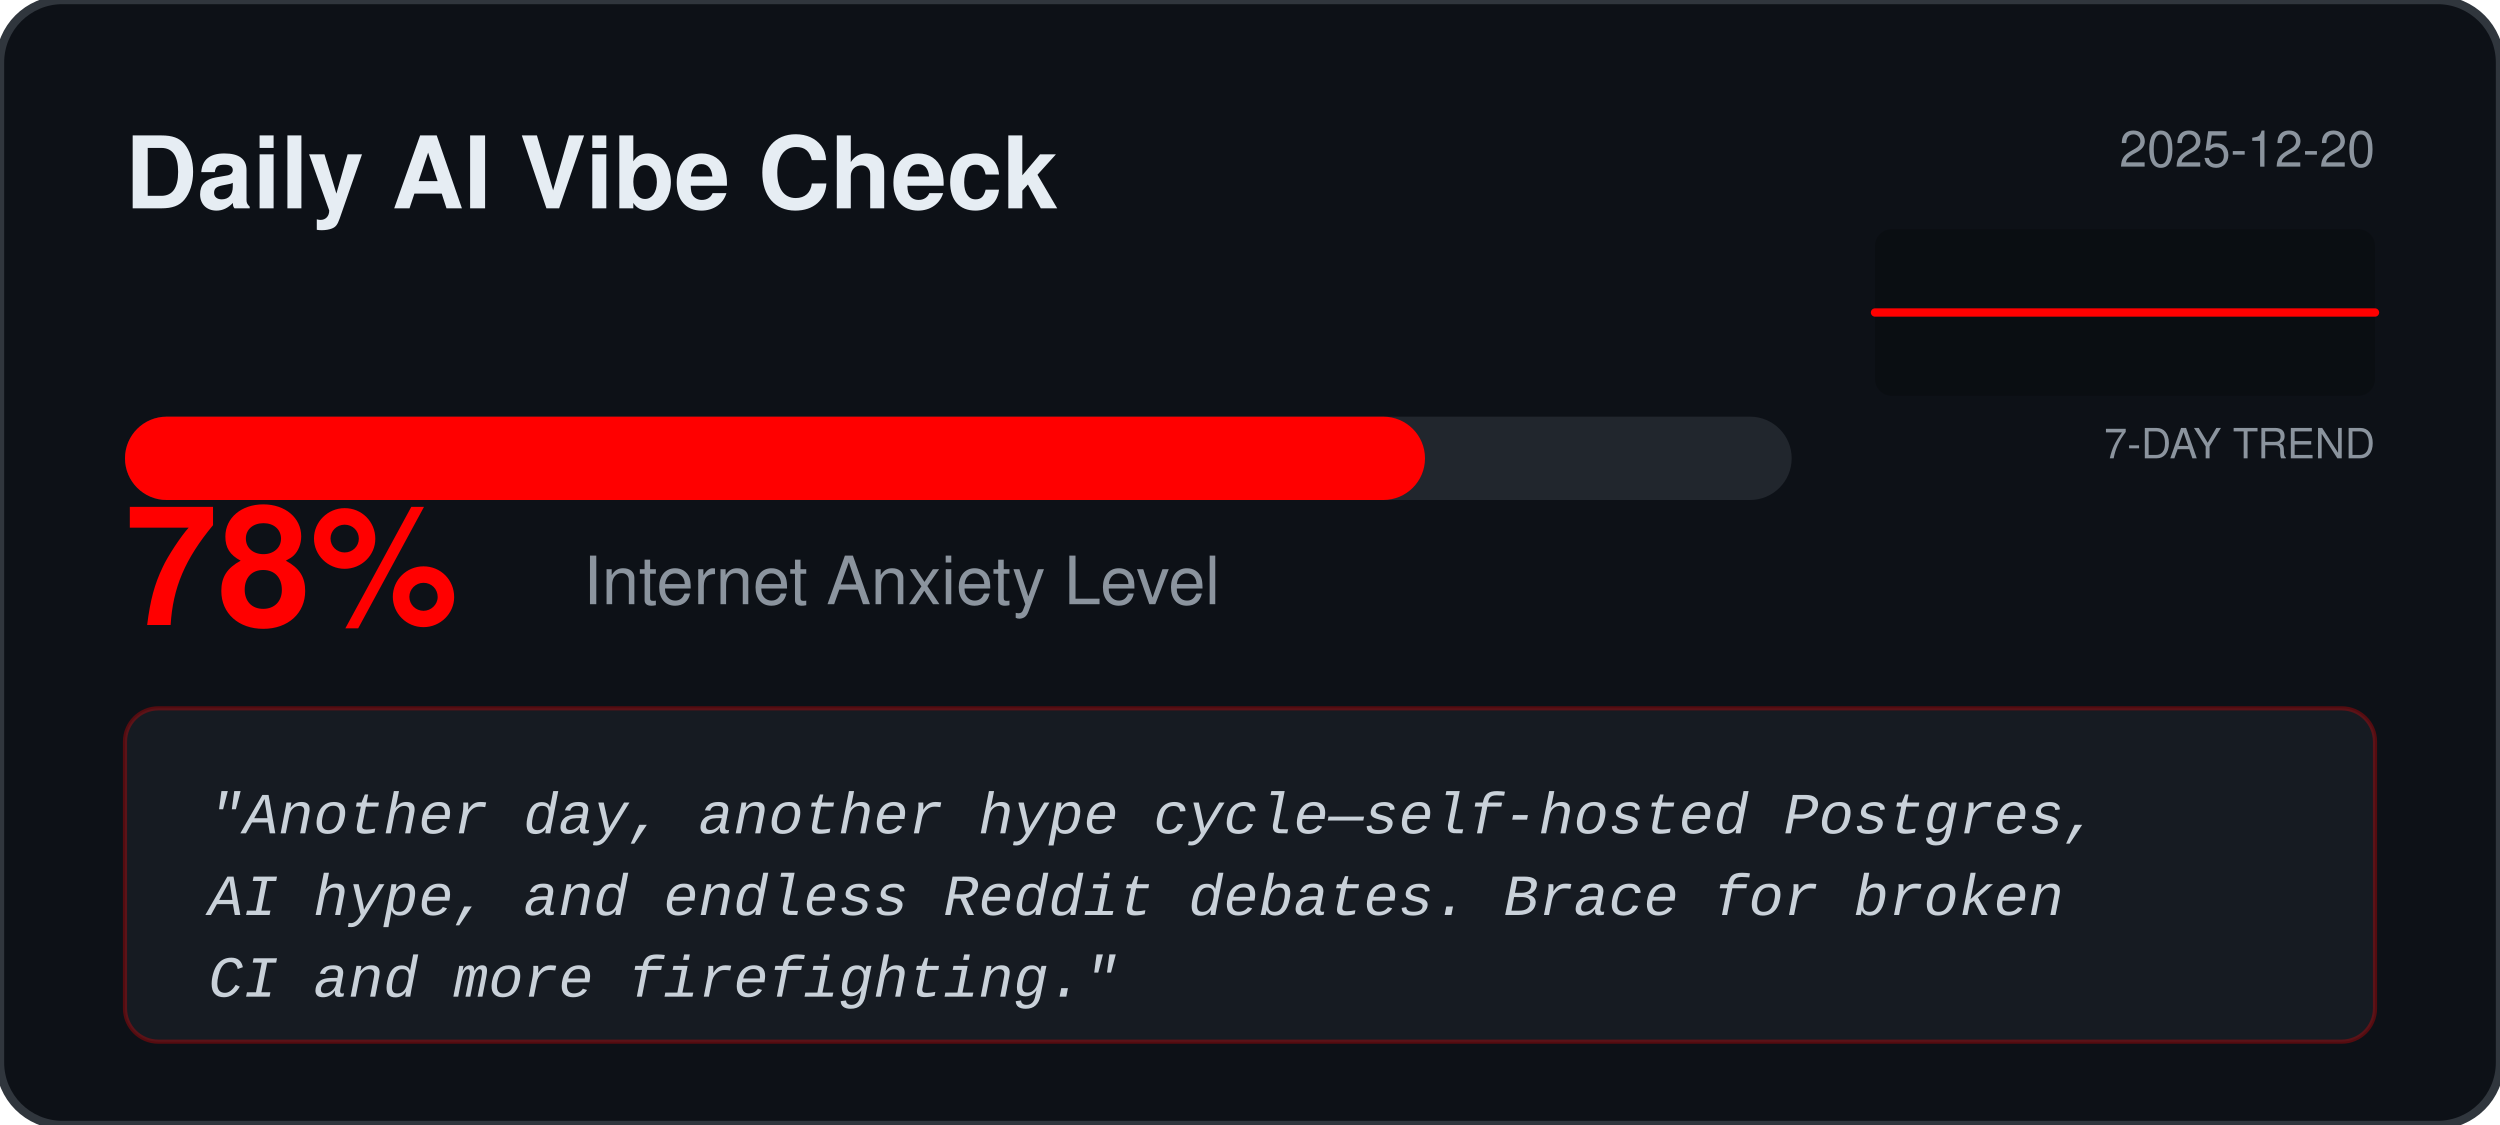
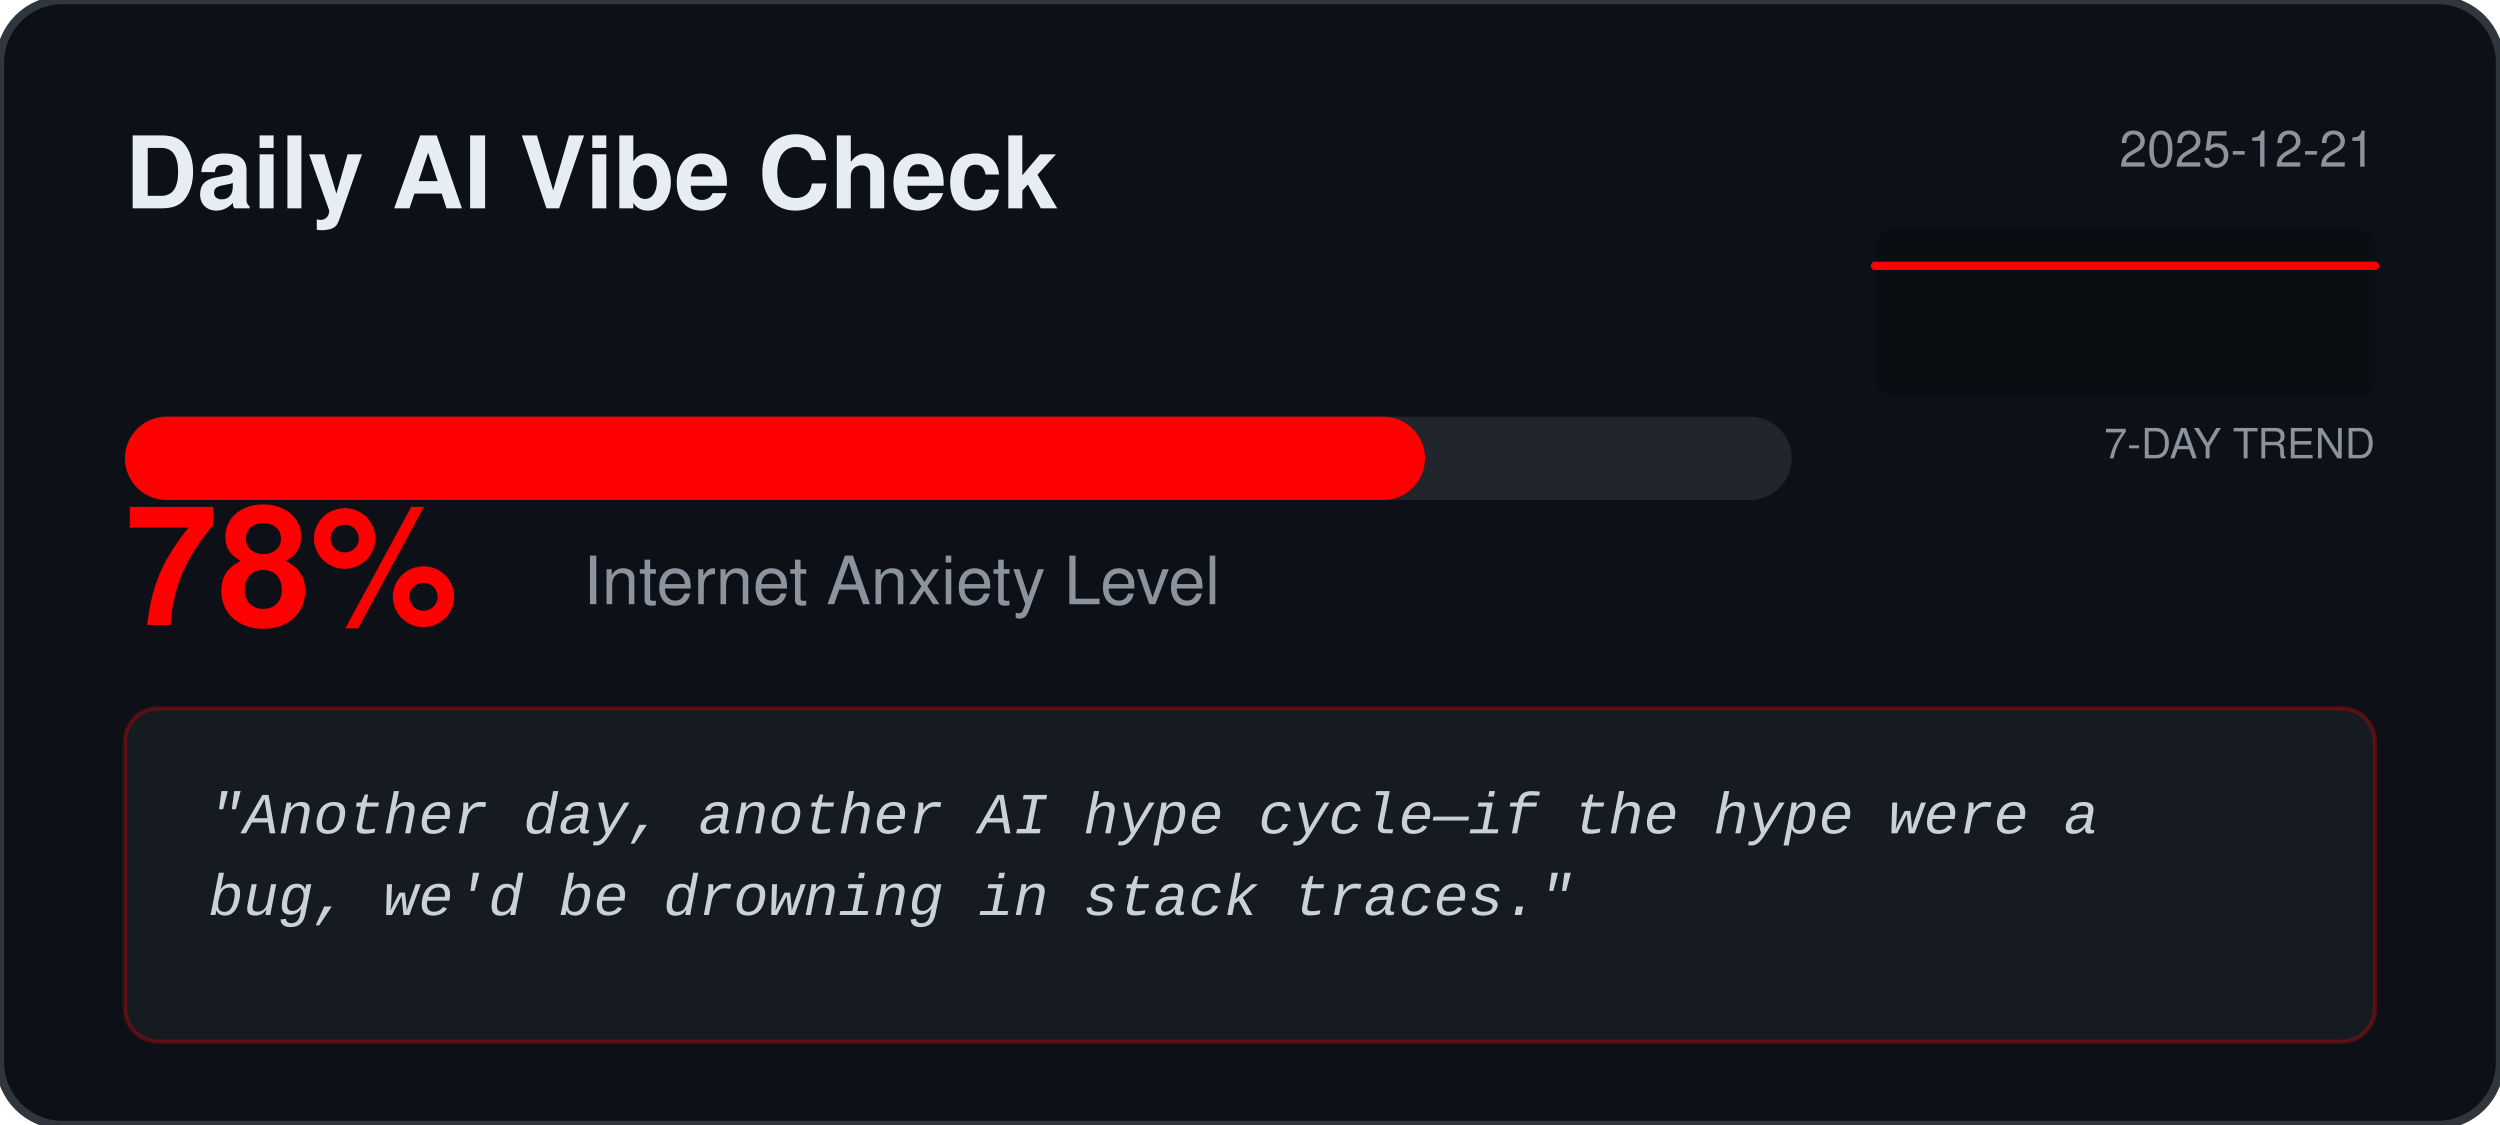
<svg xmlns="http://www.w3.org/2000/svg" width="600" height="270" viewBox="0 0 600 270" fill="none">
  <rect width="600" height="270" rx="15" fill="#0D1117" stroke="#30363D" stroke-width="2" />
  <text x="30" y="50" fill="#E6EDF3" font-family="Segoe UI, Helvetica, sans-serif" font-weight="bold" font-size="24">Daily AI Vibe Check</text>
-   <text x="570" y="40" fill="#8B949E" font-family="Segoe UI, Helvetica, sans-serif" font-size="12" text-anchor="end">2025-12-20</text>
+   <text x="570" y="40" fill="#8B949E" font-family="Segoe UI, Helvetica, sans-serif" font-size="12" text-anchor="end">2025-12-21</text>
  <rect x="450" y="55" width="120" height="40" fill="#000000" fill-opacity="0.2" rx="4" />
  <text x="570" y="110" fill="#8B949E" font-family="Segoe UI, Helvetica, sans-serif" font-size="10" text-anchor="end">7-DAY TREND</text>
-   <polyline points="450,75.0 570,75.0" fill="none" stroke="#FF0000" stroke-width="2" stroke-linecap="round" stroke-linejoin="round" />
+   <polyline points="450.0,63.8 570.0,63.8" fill="none" stroke="#FF0000" stroke-width="2" stroke-linecap="round" stroke-linejoin="round" />
  <rect x="30" y="100" width="400" height="20" rx="10" fill="#21262D" />
  <rect x="30" y="100" width="312.0" height="20" rx="10" fill="#FF0000" />
  <text x="30" y="150" fill="#FF0000" font-family="Segoe UI, Helvetica, sans-serif" font-weight="bold" font-size="40">78%</text>
  <text x="140" y="145" fill="#8B949E" font-family="Segoe UI, Helvetica, sans-serif" font-size="16">Internet Anxiety Level</text>
  <rect x="30" y="170" width="540" height="80" rx="8" fill="#161B22" stroke="#FF0000" stroke-opacity="0.3" />
  <text x="50" y="200" fill="#C9D1D9" font-family="Courier New, monospace" font-size="14" font-style="italic">
-     <tspan x="50" dy="0">"Another day, another hype cycle—self‑hosted Postgres,</tspan>
-     <tspan x="50" dy="1.4em">AI hype, and endless Reddit debates. Brace for broken</tspan>
-     <tspan x="50" dy="1.4em">CI and more firefighting."</tspan>
+     <tspan x="50" dy="0">"Another day, another AI hype cycle—if the hype were a</tspan>
+     <tspan x="50" dy="1.4em">bug, we'd be drowning in stack traces."</tspan>
  </text>
</svg>
